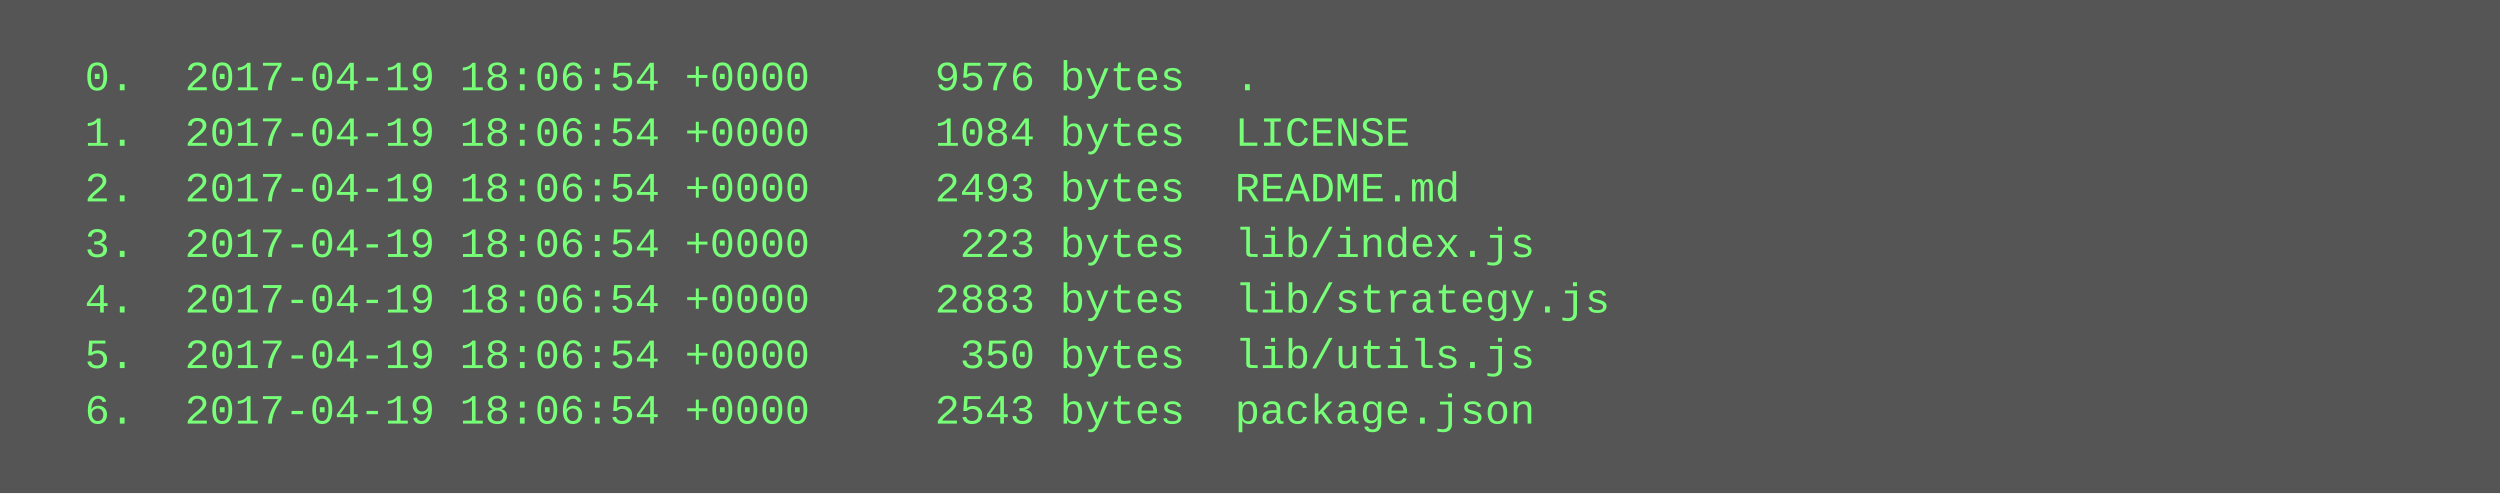
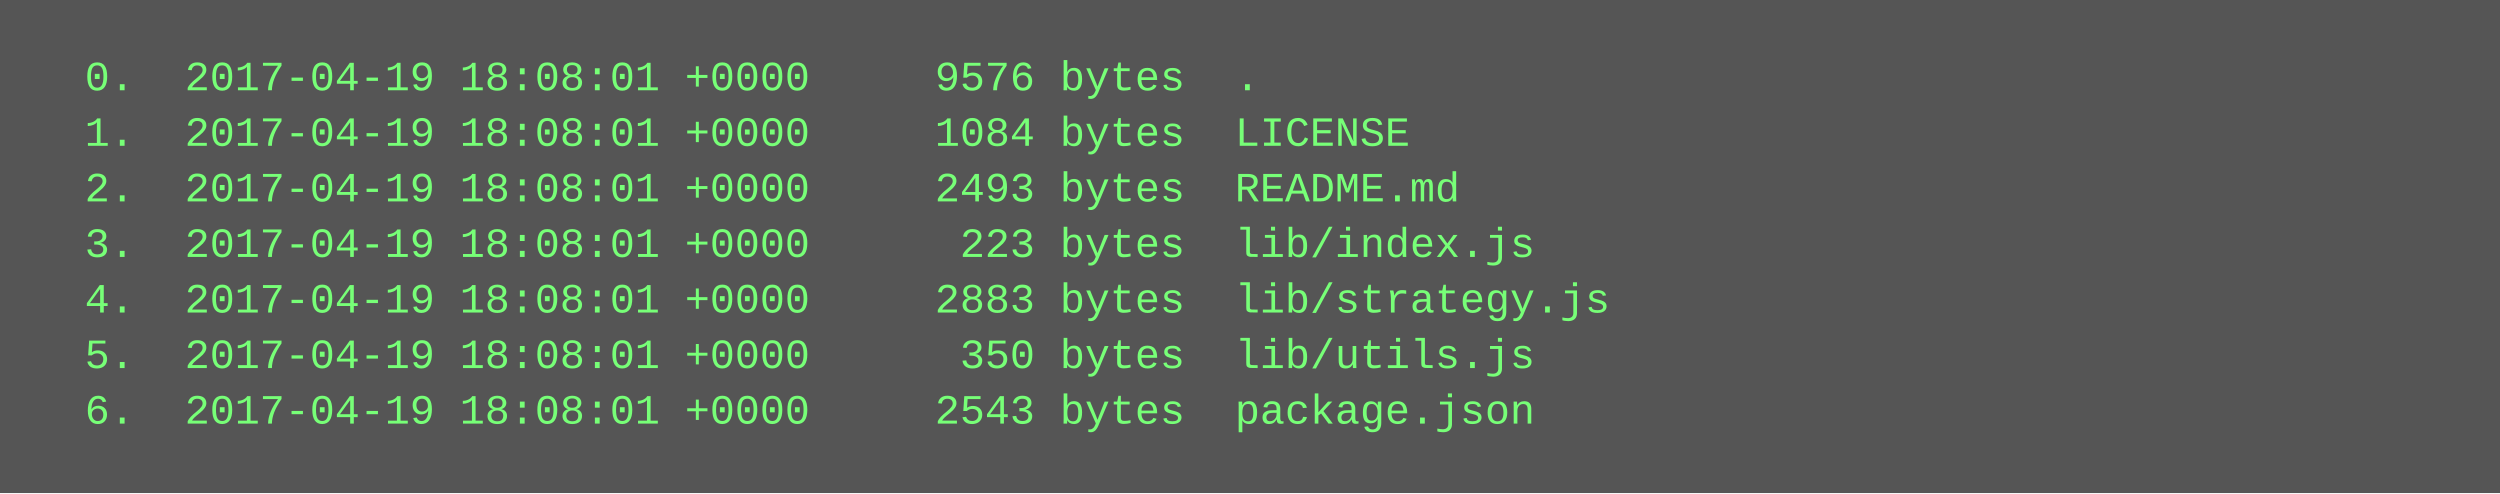
<svg xmlns="http://www.w3.org/2000/svg" height="142" width="720">
  <rect height="142" fill="#555" width="720" />
  <text fill="#7f7" font-family="Courier New" font-size="12" xml:space="preserve">
-     <tspan x="10" y="26">  0.  2017-04-19 18:06:54 +0000     9576 bytes  .</tspan>
-     <tspan x="10" y="42">  1.  2017-04-19 18:06:54 +0000     1084 bytes  LICENSE</tspan>
-     <tspan x="10" y="58">  2.  2017-04-19 18:06:54 +0000     2493 bytes  README.md</tspan>
-     <tspan x="10" y="74">  3.  2017-04-19 18:06:54 +0000      223 bytes  lib/index.js</tspan>
-     <tspan x="10" y="90">  4.  2017-04-19 18:06:54 +0000     2883 bytes  lib/strategy.js</tspan>
-     <tspan x="10" y="106">  5.  2017-04-19 18:06:54 +0000      350 bytes  lib/utils.js</tspan>
-     <tspan x="10" y="122">  6.  2017-04-19 18:06:54 +0000     2543 bytes  package.json</tspan>
+     <tspan x="10" y="26">  0.  2017-04-19 18:08:01 +0000     9576 bytes  .</tspan>
+     <tspan x="10" y="42">  1.  2017-04-19 18:08:01 +0000     1084 bytes  LICENSE</tspan>
+     <tspan x="10" y="58">  2.  2017-04-19 18:08:01 +0000     2493 bytes  README.md</tspan>
+     <tspan x="10" y="74">  3.  2017-04-19 18:08:01 +0000      223 bytes  lib/index.js</tspan>
+     <tspan x="10" y="90">  4.  2017-04-19 18:08:01 +0000     2883 bytes  lib/strategy.js</tspan>
+     <tspan x="10" y="106">  5.  2017-04-19 18:08:01 +0000      350 bytes  lib/utils.js</tspan>
+     <tspan x="10" y="122">  6.  2017-04-19 18:08:01 +0000     2543 bytes  package.json</tspan>
  </text>
</svg>
